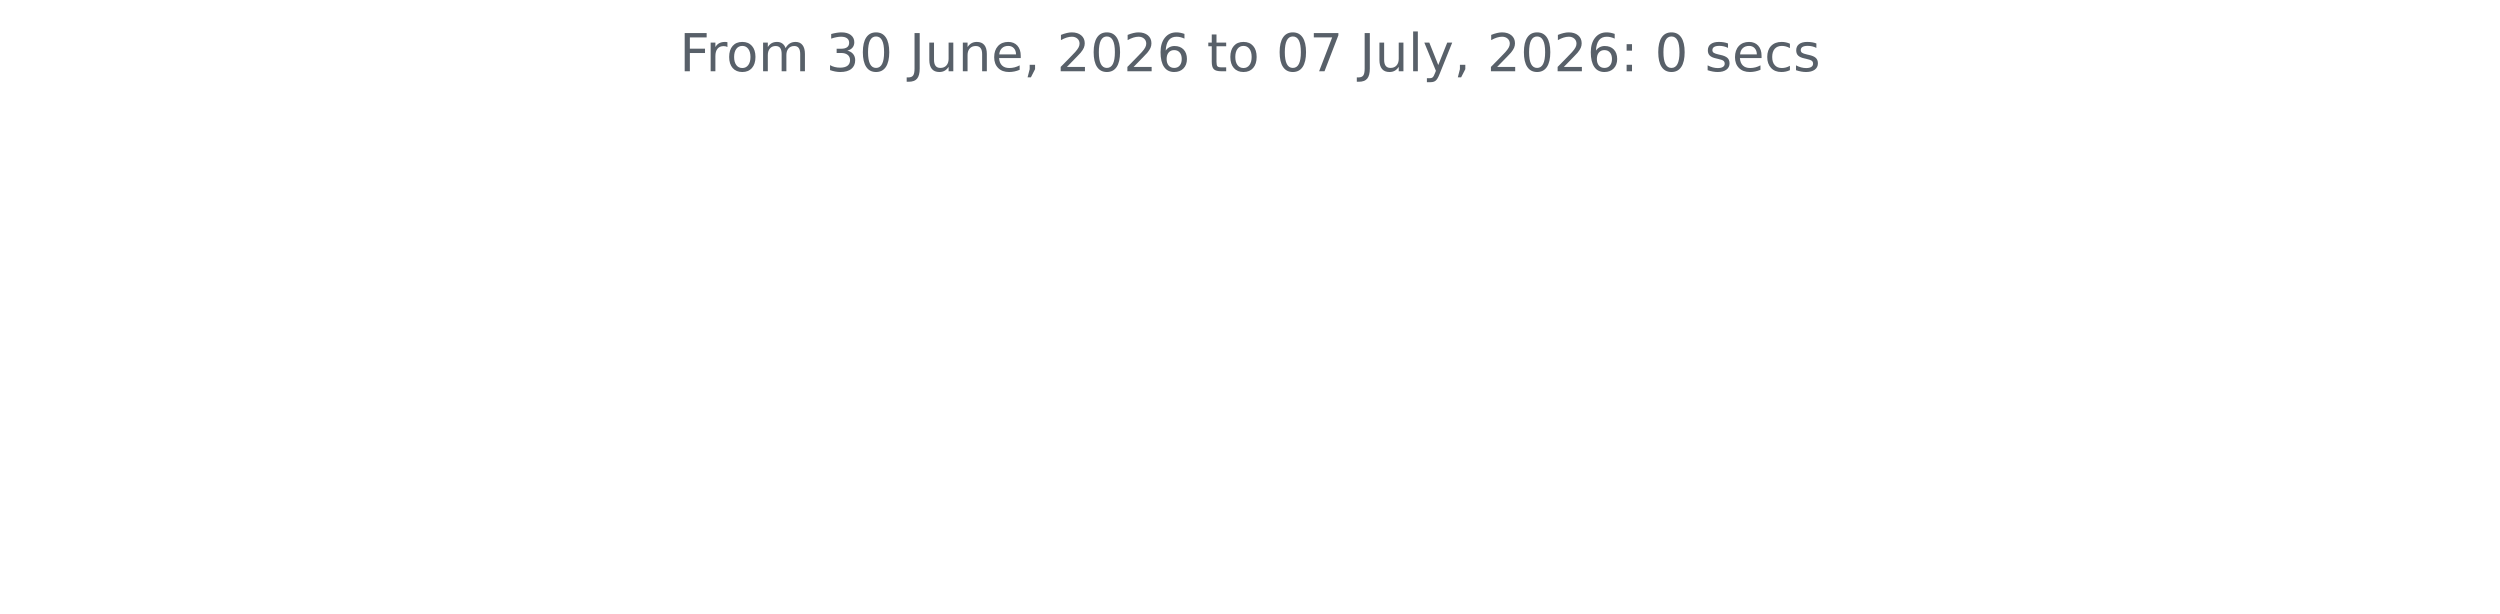
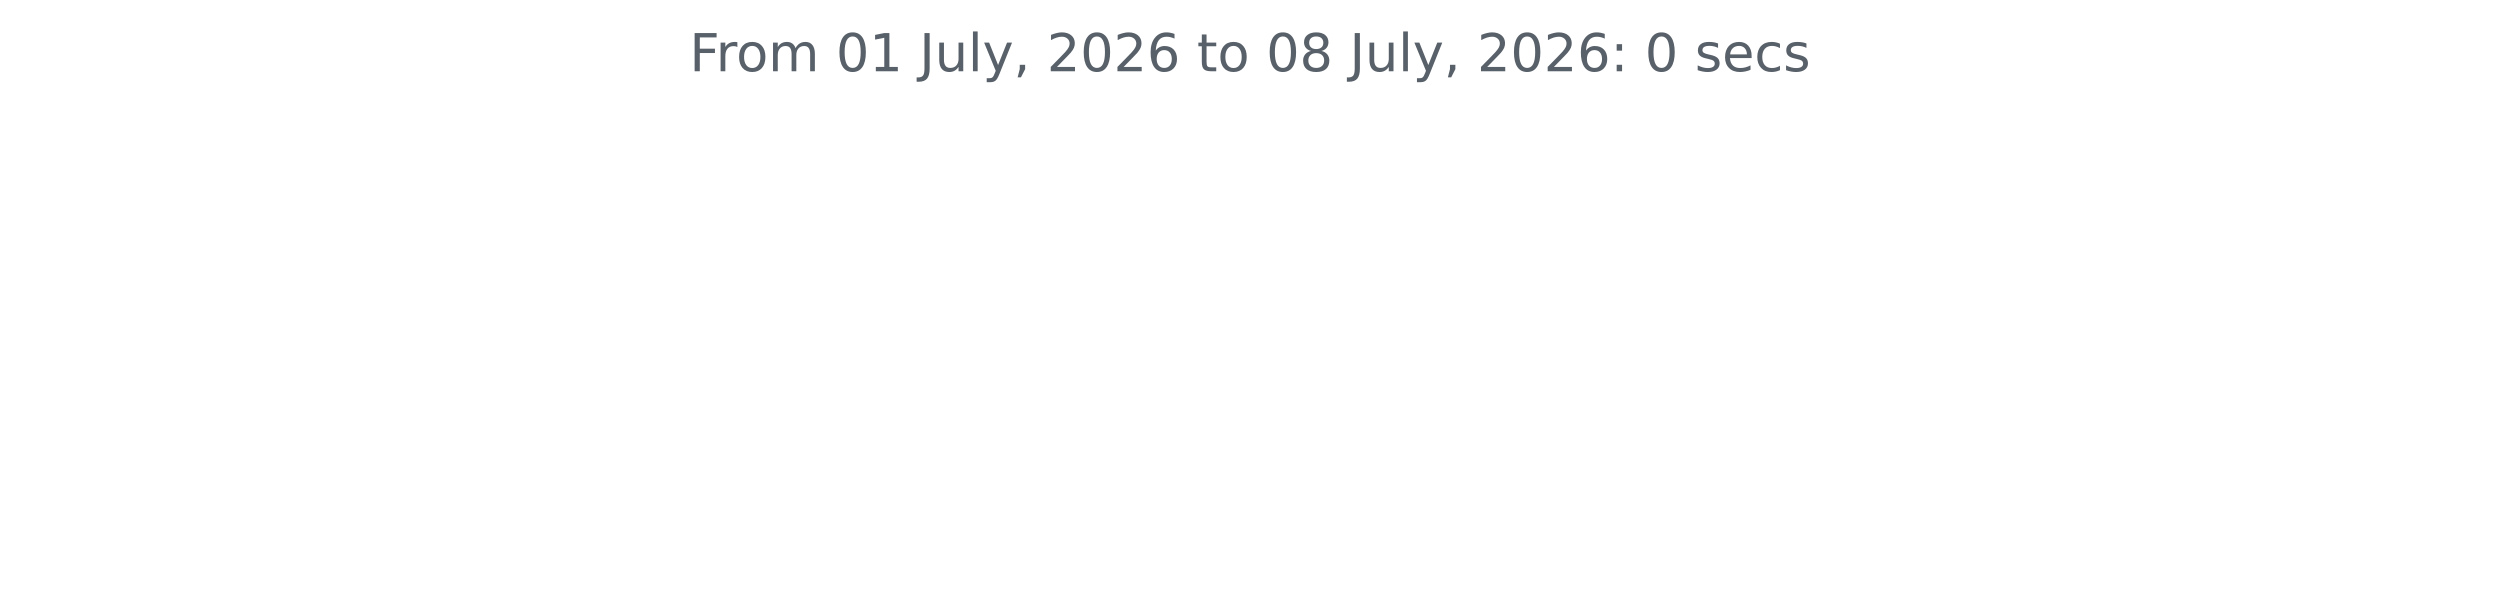
<svg xmlns="http://www.w3.org/2000/svg" xmlns:xlink="http://www.w3.org/1999/xlink" width="572.4pt" height="140.398pt" viewBox="0 0 572.4 140.398" version="1.1">
  <defs>
    <style type="text/css">*{stroke-linejoin: round; stroke-linecap: butt}</style>
  </defs>
  <g id="figure_1">
    <g id="patch_1">
      <path d="M 0 140.398  L 572.4 140.398  L 572.4 0  L 0 0  L 0 140.398  z " style="fill: none" />
    </g>
    <g id="axes_1">
      <g id="matplotlib.axis_1" />
      <g id="matplotlib.axis_2" />
      <g id="text_1">
-         <g style="fill: #586069" transform="translate(155.5894 16.31812) scale(0.12 -0.12)">
+         <g style="fill: #586069" transform="translate(157.8656 16.31812) scale(0.12 -0.12)">
          <defs>
            <path id="DejaVuSans-46" d="M 628 4666  L 3309 4666  L 3309 4134  L 1259 4134  L 1259 2759  L 3109 2759  L 3109 2228  L 1259 2228  L 1259 0  L 628 0  L 628 4666  z " transform="scale(0.015625)" />
            <path id="DejaVuSans-72" d="M 2631 2963  Q 2534 3019 2420 3045  Q 2306 3072 2169 3072  Q 1681 3072 1420 2755  Q 1159 2438 1159 1844  L 1159 0  L 581 0  L 581 3500  L 1159 3500  L 1159 2956  Q 1341 3275 1631 3429  Q 1922 3584 2338 3584  Q 2397 3584 2469 3576  Q 2541 3569 2628 3553  L 2631 2963  z " transform="scale(0.015625)" />
            <path id="DejaVuSans-6f" d="M 1959 3097  Q 1497 3097 1228 2736  Q 959 2375 959 1747  Q 959 1119 1226 758  Q 1494 397 1959 397  Q 2419 397 2687 759  Q 2956 1122 2956 1747  Q 2956 2369 2687 2733  Q 2419 3097 1959 3097  z M 1959 3584  Q 2709 3584 3137 3096  Q 3566 2609 3566 1747  Q 3566 888 3137 398  Q 2709 -91 1959 -91  Q 1206 -91 779 398  Q 353 888 353 1747  Q 353 2609 779 3096  Q 1206 3584 1959 3584  z " transform="scale(0.015625)" />
            <path id="DejaVuSans-6d" d="M 3328 2828  Q 3544 3216 3844 3400  Q 4144 3584 4550 3584  Q 5097 3584 5394 3201  Q 5691 2819 5691 2113  L 5691 0  L 5113 0  L 5113 2094  Q 5113 2597 4934 2840  Q 4756 3084 4391 3084  Q 3944 3084 3684 2787  Q 3425 2491 3425 1978  L 3425 0  L 2847 0  L 2847 2094  Q 2847 2600 2669 2842  Q 2491 3084 2119 3084  Q 1678 3084 1418 2786  Q 1159 2488 1159 1978  L 1159 0  L 581 0  L 581 3500  L 1159 3500  L 1159 2956  Q 1356 3278 1631 3431  Q 1906 3584 2284 3584  Q 2666 3584 2933 3390  Q 3200 3197 3328 2828  z " transform="scale(0.015625)" />
            <path id="DejaVuSans-20" transform="scale(0.015625)" />
-             <path id="DejaVuSans-33" d="M 2597 2516  Q 3050 2419 3304 2112  Q 3559 1806 3559 1356  Q 3559 666 3084 287  Q 2609 -91 1734 -91  Q 1441 -91 1130 -33  Q 819 25 488 141  L 488 750  Q 750 597 1062 519  Q 1375 441 1716 441  Q 2309 441 2620 675  Q 2931 909 2931 1356  Q 2931 1769 2642 2001  Q 2353 2234 1838 2234  L 1294 2234  L 1294 2753  L 1863 2753  Q 2328 2753 2575 2939  Q 2822 3125 2822 3475  Q 2822 3834 2567 4026  Q 2313 4219 1838 4219  Q 1578 4219 1281 4162  Q 984 4106 628 3988  L 628 4550  Q 988 4650 1302 4700  Q 1616 4750 1894 4750  Q 2613 4750 3031 4423  Q 3450 4097 3450 3541  Q 3450 3153 3228 2886  Q 3006 2619 2597 2516  z " transform="scale(0.015625)" />
            <path id="DejaVuSans-30" d="M 2034 4250  Q 1547 4250 1301 3770  Q 1056 3291 1056 2328  Q 1056 1369 1301 889  Q 1547 409 2034 409  Q 2525 409 2770 889  Q 3016 1369 3016 2328  Q 3016 3291 2770 3770  Q 2525 4250 2034 4250  z M 2034 4750  Q 2819 4750 3233 4129  Q 3647 3509 3647 2328  Q 3647 1150 3233 529  Q 2819 -91 2034 -91  Q 1250 -91 836 529  Q 422 1150 422 2328  Q 422 3509 836 4129  Q 1250 4750 2034 4750  z " transform="scale(0.015625)" />
+             <path id="DejaVuSans-31" d="M 794 531  L 1825 531  L 1825 4091  L 703 3866  L 703 4441  L 1819 4666  L 2450 4666  L 2450 531  L 3481 531  L 3481 0  L 794 0  L 794 531  z " transform="scale(0.015625)" />
            <path id="DejaVuSans-4a" d="M 628 4666  L 1259 4666  L 1259 325  Q 1259 -519 939 -900  Q 619 -1281 -91 -1281  L -331 -1281  L -331 -750  L -134 -750  Q 284 -750 456 -515  Q 628 -281 628 325  L 628 4666  z " transform="scale(0.015625)" />
            <path id="DejaVuSans-75" d="M 544 1381  L 544 3500  L 1119 3500  L 1119 1403  Q 1119 906 1312 657  Q 1506 409 1894 409  Q 2359 409 2629 706  Q 2900 1003 2900 1516  L 2900 3500  L 3475 3500  L 3475 0  L 2900 0  L 2900 538  Q 2691 219 2414 64  Q 2138 -91 1772 -91  Q 1169 -91 856 284  Q 544 659 544 1381  z M 1991 3584  L 1991 3584  z " transform="scale(0.015625)" />
-             <path id="DejaVuSans-6e" d="M 3513 2113  L 3513 0  L 2938 0  L 2938 2094  Q 2938 2591 2744 2837  Q 2550 3084 2163 3084  Q 1697 3084 1428 2787  Q 1159 2491 1159 1978  L 1159 0  L 581 0  L 581 3500  L 1159 3500  L 1159 2956  Q 1366 3272 1645 3428  Q 1925 3584 2291 3584  Q 2894 3584 3203 3211  Q 3513 2838 3513 2113  z " transform="scale(0.015625)" />
-             <path id="DejaVuSans-65" d="M 3597 1894  L 3597 1613  L 953 1613  Q 991 1019 1311 708  Q 1631 397 2203 397  Q 2534 397 2845 478  Q 3156 559 3463 722  L 3463 178  Q 3153 47 2828 -22  Q 2503 -91 2169 -91  Q 1331 -91 842 396  Q 353 884 353 1716  Q 353 2575 817 3079  Q 1281 3584 2069 3584  Q 2775 3584 3186 3129  Q 3597 2675 3597 1894  z M 3022 2063  Q 3016 2534 2758 2815  Q 2500 3097 2075 3097  Q 1594 3097 1305 2825  Q 1016 2553 972 2059  L 3022 2063  z " transform="scale(0.015625)" />
+             <path id="DejaVuSans-6c" d="M 603 4863  L 1178 4863  L 1178 0  L 603 0  L 603 4863  z " transform="scale(0.015625)" />
+             <path id="DejaVuSans-79" d="M 2059 -325  Q 1816 -950 1584 -1140  Q 1353 -1331 966 -1331  L 506 -1331  L 506 -850  L 844 -850  Q 1081 -850 1212 -737  Q 1344 -625 1503 -206  L 1606 56  L 191 3500  L 800 3500  L 1894 763  L 2988 3500  L 3597 3500  L 2059 -325  z " transform="scale(0.015625)" />
            <path id="DejaVuSans-2c" d="M 750 794  L 1409 794  L 1409 256  L 897 -744  L 494 -744  L 750 256  L 750 794  z " transform="scale(0.015625)" />
            <path id="DejaVuSans-32" d="M 1228 531  L 3431 531  L 3431 0  L 469 0  L 469 531  Q 828 903 1448 1529  Q 2069 2156 2228 2338  Q 2531 2678 2651 2914  Q 2772 3150 2772 3378  Q 2772 3750 2511 3984  Q 2250 4219 1831 4219  Q 1534 4219 1204 4116  Q 875 4013 500 3803  L 500 4441  Q 881 4594 1212 4672  Q 1544 4750 1819 4750  Q 2544 4750 2975 4387  Q 3406 4025 3406 3419  Q 3406 3131 3298 2873  Q 3191 2616 2906 2266  Q 2828 2175 2409 1742  Q 1991 1309 1228 531  z " transform="scale(0.015625)" />
            <path id="DejaVuSans-36" d="M 2113 2584  Q 1688 2584 1439 2293  Q 1191 2003 1191 1497  Q 1191 994 1439 701  Q 1688 409 2113 409  Q 2538 409 2786 701  Q 3034 994 3034 1497  Q 3034 2003 2786 2293  Q 2538 2584 2113 2584  z M 3366 4563  L 3366 3988  Q 3128 4100 2886 4159  Q 2644 4219 2406 4219  Q 1781 4219 1451 3797  Q 1122 3375 1075 2522  Q 1259 2794 1537 2939  Q 1816 3084 2150 3084  Q 2853 3084 3261 2657  Q 3669 2231 3669 1497  Q 3669 778 3244 343  Q 2819 -91 2113 -91  Q 1303 -91 875 529  Q 447 1150 447 2328  Q 447 3434 972 4092  Q 1497 4750 2381 4750  Q 2619 4750 2861 4703  Q 3103 4656 3366 4563  z " transform="scale(0.015625)" />
            <path id="DejaVuSans-74" d="M 1172 4494  L 1172 3500  L 2356 3500  L 2356 3053  L 1172 3053  L 1172 1153  Q 1172 725 1289 603  Q 1406 481 1766 481  L 2356 481  L 2356 0  L 1766 0  Q 1100 0 847 248  Q 594 497 594 1153  L 594 3053  L 172 3053  L 172 3500  L 594 3500  L 594 4494  L 1172 4494  z " transform="scale(0.015625)" />
-             <path id="DejaVuSans-37" d="M 525 4666  L 3525 4666  L 3525 4397  L 1831 0  L 1172 0  L 2766 4134  L 525 4134  L 525 4666  z " transform="scale(0.015625)" />
-             <path id="DejaVuSans-6c" d="M 603 4863  L 1178 4863  L 1178 0  L 603 0  L 603 4863  z " transform="scale(0.015625)" />
-             <path id="DejaVuSans-79" d="M 2059 -325  Q 1816 -950 1584 -1140  Q 1353 -1331 966 -1331  L 506 -1331  L 506 -850  L 844 -850  Q 1081 -850 1212 -737  Q 1344 -625 1503 -206  L 1606 56  L 191 3500  L 800 3500  L 1894 763  L 2988 3500  L 3597 3500  L 2059 -325  z " transform="scale(0.015625)" />
+             <path id="DejaVuSans-38" d="M 2034 2216  Q 1584 2216 1326 1975  Q 1069 1734 1069 1313  Q 1069 891 1326 650  Q 1584 409 2034 409  Q 2484 409 2743 651  Q 3003 894 3003 1313  Q 3003 1734 2745 1975  Q 2488 2216 2034 2216  z M 1403 2484  Q 997 2584 770 2862  Q 544 3141 544 3541  Q 544 4100 942 4425  Q 1341 4750 2034 4750  Q 2731 4750 3128 4425  Q 3525 4100 3525 3541  Q 3525 3141 3298 2862  Q 3072 2584 2669 2484  Q 3125 2378 3379 2068  Q 3634 1759 3634 1313  Q 3634 634 3220 271  Q 2806 -91 2034 -91  Q 1263 -91 848 271  Q 434 634 434 1313  Q 434 1759 690 2068  Q 947 2378 1403 2484  z M 1172 3481  Q 1172 3119 1398 2916  Q 1625 2713 2034 2713  Q 2441 2713 2670 2916  Q 2900 3119 2900 3481  Q 2900 3844 2670 4047  Q 2441 4250 2034 4250  Q 1625 4250 1398 4047  Q 1172 3844 1172 3481  z " transform="scale(0.015625)" />
            <path id="DejaVuSans-3a" d="M 750 794  L 1409 794  L 1409 0  L 750 0  L 750 794  z M 750 3309  L 1409 3309  L 1409 2516  L 750 2516  L 750 3309  z " transform="scale(0.015625)" />
            <path id="DejaVuSans-73" d="M 2834 3397  L 2834 2853  Q 2591 2978 2328 3040  Q 2066 3103 1784 3103  Q 1356 3103 1142 2972  Q 928 2841 928 2578  Q 928 2378 1081 2264  Q 1234 2150 1697 2047  L 1894 2003  Q 2506 1872 2764 1633  Q 3022 1394 3022 966  Q 3022 478 2636 193  Q 2250 -91 1575 -91  Q 1294 -91 989 -36  Q 684 19 347 128  L 347 722  Q 666 556 975 473  Q 1284 391 1588 391  Q 1994 391 2212 530  Q 2431 669 2431 922  Q 2431 1156 2273 1281  Q 2116 1406 1581 1522  L 1381 1569  Q 847 1681 609 1914  Q 372 2147 372 2553  Q 372 3047 722 3315  Q 1072 3584 1716 3584  Q 2034 3584 2315 3537  Q 2597 3491 2834 3397  z " transform="scale(0.015625)" />
+             <path id="DejaVuSans-65" d="M 3597 1894  L 3597 1613  L 953 1613  Q 991 1019 1311 708  Q 1631 397 2203 397  Q 2534 397 2845 478  Q 3156 559 3463 722  L 3463 178  Q 3153 47 2828 -22  Q 2503 -91 2169 -91  Q 1331 -91 842 396  Q 353 884 353 1716  Q 353 2575 817 3079  Q 1281 3584 2069 3584  Q 2775 3584 3186 3129  Q 3597 2675 3597 1894  z M 3022 2063  Q 3016 2534 2758 2815  Q 2500 3097 2075 3097  Q 1594 3097 1305 2825  Q 1016 2553 972 2059  L 3022 2063  z " transform="scale(0.015625)" />
            <path id="DejaVuSans-63" d="M 3122 3366  L 3122 2828  Q 2878 2963 2633 3030  Q 2388 3097 2138 3097  Q 1578 3097 1268 2742  Q 959 2388 959 1747  Q 959 1106 1268 751  Q 1578 397 2138 397  Q 2388 397 2633 464  Q 2878 531 3122 666  L 3122 134  Q 2881 22 2623 -34  Q 2366 -91 2075 -91  Q 1284 -91 818 406  Q 353 903 353 1747  Q 353 2603 823 3093  Q 1294 3584 2113 3584  Q 2378 3584 2631 3529  Q 2884 3475 3122 3366  z " transform="scale(0.015625)" />
          </defs>
          <use xlink:href="#DejaVuSans-46" />
          <use xlink:href="#DejaVuSans-72" x="50.27" />
          <use xlink:href="#DejaVuSans-6f" x="89.133" />
          <use xlink:href="#DejaVuSans-6d" x="150.314" />
          <use xlink:href="#DejaVuSans-20" x="247.727" />
-           <use xlink:href="#DejaVuSans-33" x="279.514" />
-           <use xlink:href="#DejaVuSans-30" x="343.137" />
+           <use xlink:href="#DejaVuSans-30" x="279.514" />
+           <use xlink:href="#DejaVuSans-31" x="343.137" />
          <use xlink:href="#DejaVuSans-20" x="406.76" />
          <use xlink:href="#DejaVuSans-4a" x="438.547" />
          <use xlink:href="#DejaVuSans-75" x="468.039" />
-           <use xlink:href="#DejaVuSans-6e" x="531.418" />
-           <use xlink:href="#DejaVuSans-65" x="594.797" />
-           <use xlink:href="#DejaVuSans-2c" x="656.32" />
-           <use xlink:href="#DejaVuSans-20" x="688.107" />
-           <use xlink:href="#DejaVuSans-32" x="719.895" />
-           <use xlink:href="#DejaVuSans-30" x="783.518" />
-           <use xlink:href="#DejaVuSans-32" x="847.141" />
-           <use xlink:href="#DejaVuSans-36" x="910.764" />
-           <use xlink:href="#DejaVuSans-20" x="974.387" />
-           <use xlink:href="#DejaVuSans-74" x="1006.174" />
-           <use xlink:href="#DejaVuSans-6f" x="1045.383" />
-           <use xlink:href="#DejaVuSans-20" x="1106.564" />
-           <use xlink:href="#DejaVuSans-30" x="1138.352" />
-           <use xlink:href="#DejaVuSans-37" x="1201.975" />
-           <use xlink:href="#DejaVuSans-20" x="1265.598" />
-           <use xlink:href="#DejaVuSans-4a" x="1297.385" />
-           <use xlink:href="#DejaVuSans-75" x="1326.877" />
-           <use xlink:href="#DejaVuSans-6c" x="1390.256" />
-           <use xlink:href="#DejaVuSans-79" x="1418.039" />
-           <use xlink:href="#DejaVuSans-2c" x="1477.219" />
-           <use xlink:href="#DejaVuSans-20" x="1509.006" />
-           <use xlink:href="#DejaVuSans-32" x="1540.793" />
-           <use xlink:href="#DejaVuSans-30" x="1604.416" />
-           <use xlink:href="#DejaVuSans-32" x="1668.039" />
-           <use xlink:href="#DejaVuSans-36" x="1731.662" />
-           <use xlink:href="#DejaVuSans-3a" x="1795.285" />
-           <use xlink:href="#DejaVuSans-20" x="1828.977" />
-           <use xlink:href="#DejaVuSans-30" x="1860.764" />
-           <use xlink:href="#DejaVuSans-20" x="1924.387" />
-           <use xlink:href="#DejaVuSans-73" x="1956.174" />
-           <use xlink:href="#DejaVuSans-65" x="2008.273" />
-           <use xlink:href="#DejaVuSans-63" x="2069.797" />
-           <use xlink:href="#DejaVuSans-73" x="2124.777" />
+           <use xlink:href="#DejaVuSans-6c" x="531.418" />
+           <use xlink:href="#DejaVuSans-79" x="559.201" />
+           <use xlink:href="#DejaVuSans-2c" x="618.381" />
+           <use xlink:href="#DejaVuSans-20" x="650.168" />
+           <use xlink:href="#DejaVuSans-32" x="681.955" />
+           <use xlink:href="#DejaVuSans-30" x="745.578" />
+           <use xlink:href="#DejaVuSans-32" x="809.201" />
+           <use xlink:href="#DejaVuSans-36" x="872.824" />
+           <use xlink:href="#DejaVuSans-20" x="936.447" />
+           <use xlink:href="#DejaVuSans-74" x="968.234" />
+           <use xlink:href="#DejaVuSans-6f" x="1007.443" />
+           <use xlink:href="#DejaVuSans-20" x="1068.625" />
+           <use xlink:href="#DejaVuSans-30" x="1100.412" />
+           <use xlink:href="#DejaVuSans-38" x="1164.035" />
+           <use xlink:href="#DejaVuSans-20" x="1227.658" />
+           <use xlink:href="#DejaVuSans-4a" x="1259.445" />
+           <use xlink:href="#DejaVuSans-75" x="1288.938" />
+           <use xlink:href="#DejaVuSans-6c" x="1352.316" />
+           <use xlink:href="#DejaVuSans-79" x="1380.1" />
+           <use xlink:href="#DejaVuSans-2c" x="1439.279" />
+           <use xlink:href="#DejaVuSans-20" x="1471.066" />
+           <use xlink:href="#DejaVuSans-32" x="1502.854" />
+           <use xlink:href="#DejaVuSans-30" x="1566.477" />
+           <use xlink:href="#DejaVuSans-32" x="1630.1" />
+           <use xlink:href="#DejaVuSans-36" x="1693.723" />
+           <use xlink:href="#DejaVuSans-3a" x="1757.346" />
+           <use xlink:href="#DejaVuSans-20" x="1791.037" />
+           <use xlink:href="#DejaVuSans-30" x="1822.824" />
+           <use xlink:href="#DejaVuSans-20" x="1886.447" />
+           <use xlink:href="#DejaVuSans-73" x="1918.234" />
+           <use xlink:href="#DejaVuSans-65" x="1970.334" />
+           <use xlink:href="#DejaVuSans-63" x="2031.857" />
+           <use xlink:href="#DejaVuSans-73" x="2086.838" />
        </g>
      </g>
    </g>
  </g>
</svg>
